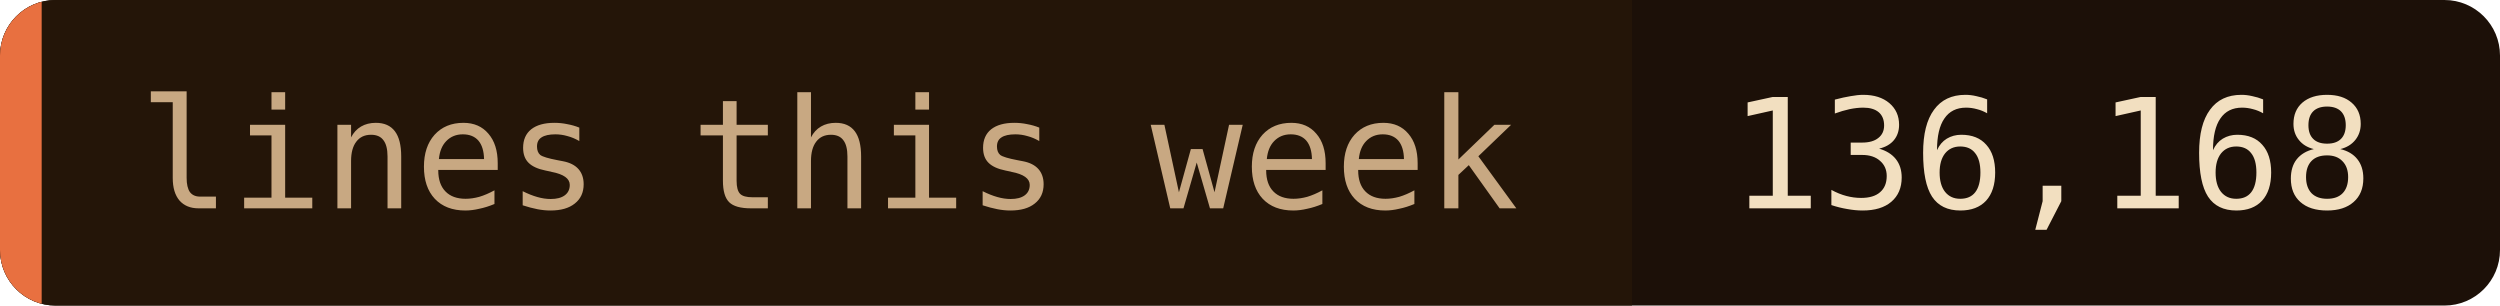
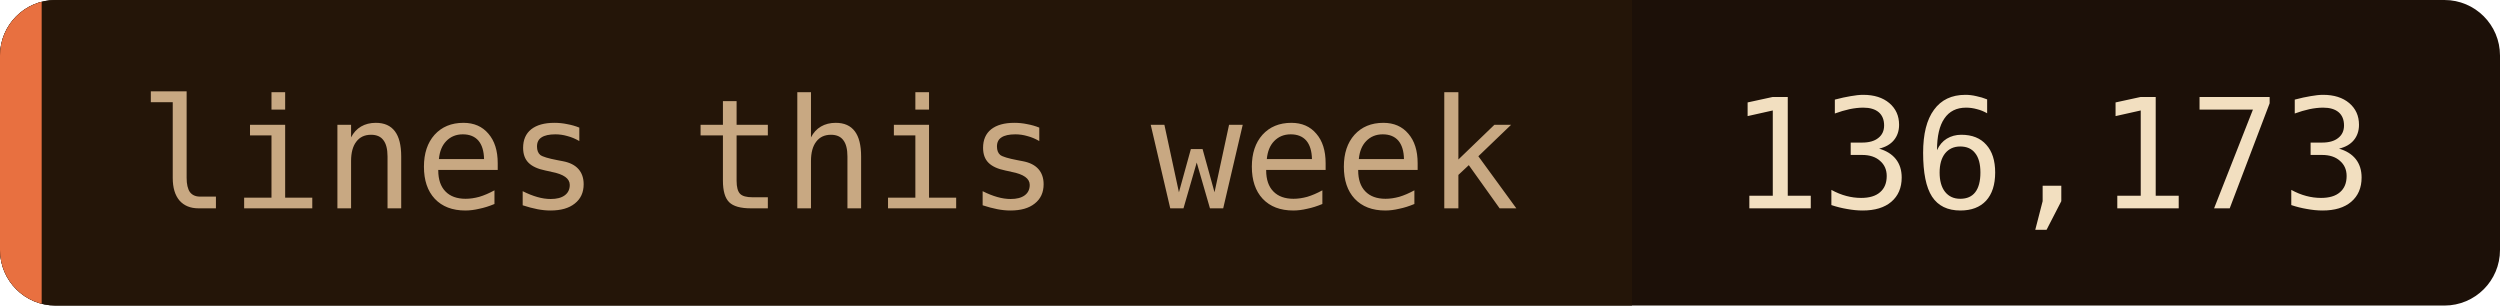
- <svg xmlns="http://www.w3.org/2000/svg" width="180" height="22" role="img" aria-label="lines this week: 136,168">
+ <svg xmlns="http://www.w3.org/2000/svg" width="180" height="22" role="img" aria-label="lines this week: 136,173">
  <clipPath id="c">
    <rect width="180" height="22" rx="4" />
  </clipPath>
  <g clip-path="url(#c)">
    <rect width="180" height="22" fill="#1c1008" />
    <rect width="117.5" height="22" fill="#241508" />
    <rect width="3" height="22" fill="#e87040" />
  </g>
  <g font-family="'JetBrains Mono', 'Fira Code', ui-monospace, SFMono-Regular, Menlo, monospace" font-size="11">
    <text x="10" y="15" fill="#c8a882">lines this week</text>
-     <text x="124.5" y="15" fill="#f2dfc0">136,168</text>
+     <text x="124.5" y="15" fill="#f2dfc0">136,173</text>
  </g>
</svg>
